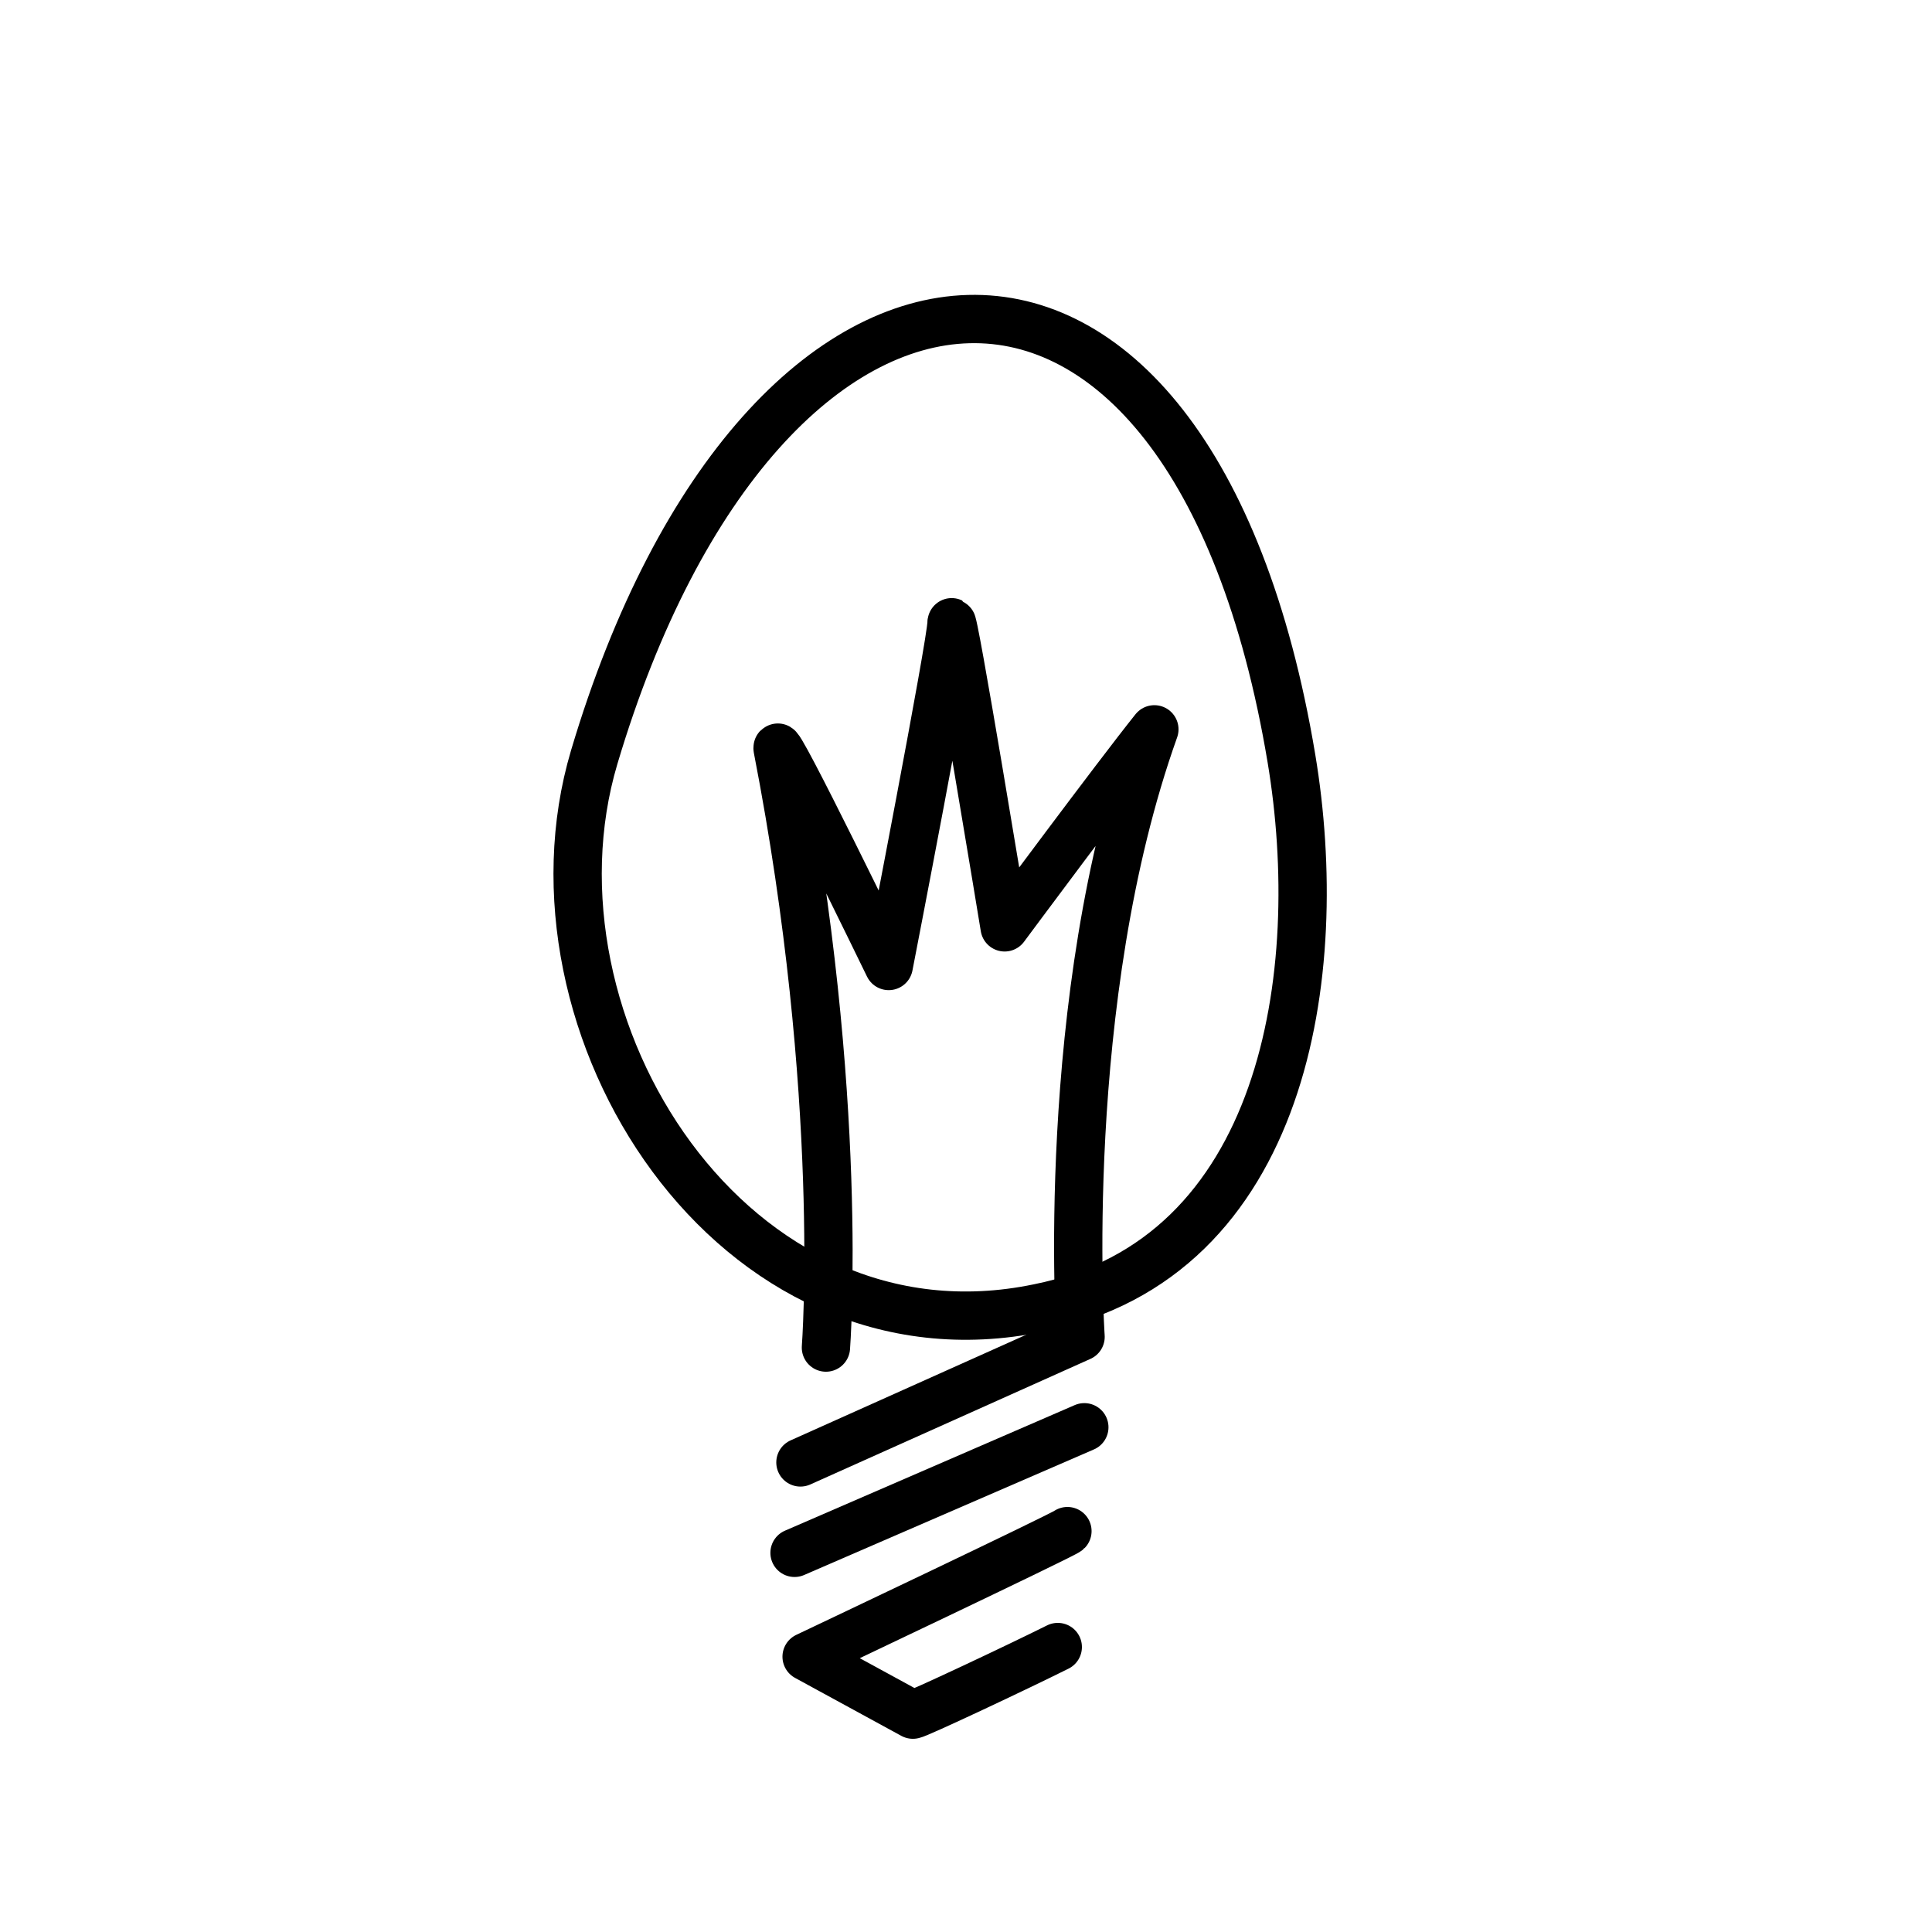
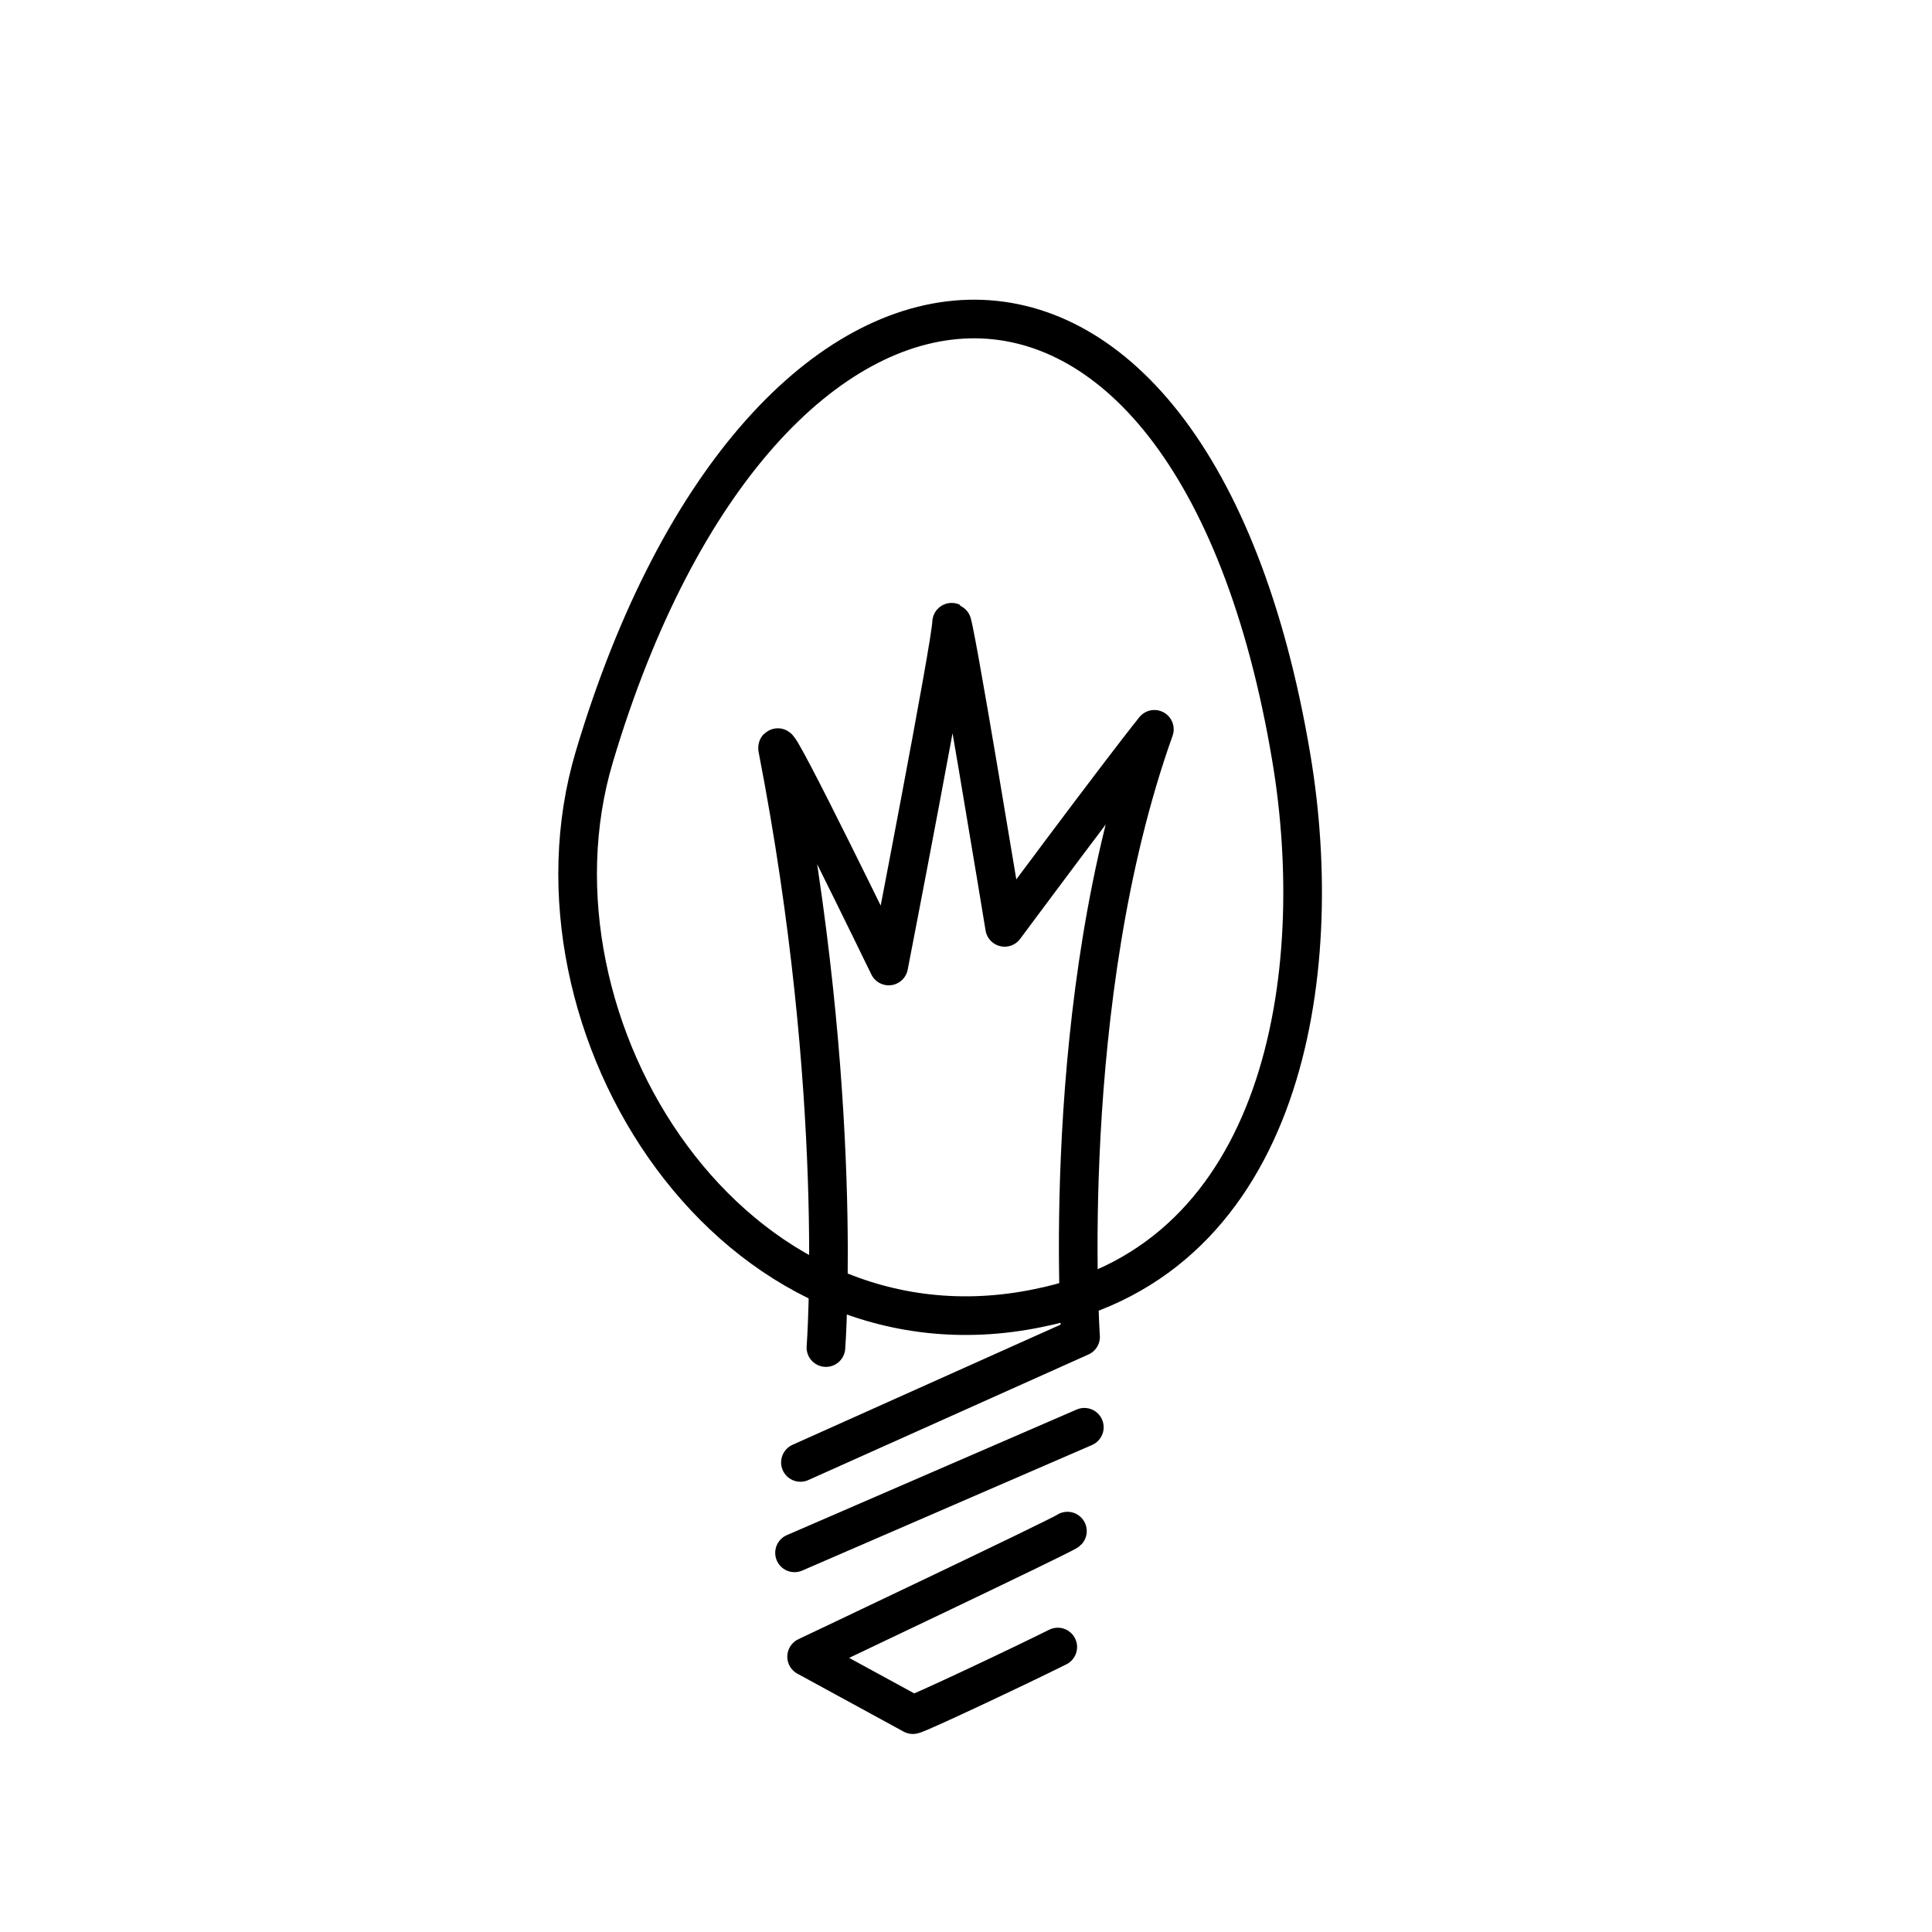
<svg xmlns="http://www.w3.org/2000/svg" viewBox="0 0 200 200" class=" text-purple-600 dark:text-purple-500">
  <defs>
-     <style>.idea{fill:none;stroke:currentColor;stroke-linecap:round;stroke-linejoin:round;stroke-width:5px;}</style>
+     <style>.idea{fill:none;stroke:currentColor;stroke-linecap:round;stroke-linejoin:round;stroke-width:4px;}</style>
  </defs>
  <path class="idea" d="M110.5,158.5c-.35.36-27,13-27,13l11,6c.39,0,11-5,15-7" />
  <line class="idea" x1="82.25" y1="160.75" x2="112.25" y2="147.75" />
  <path class="idea" d="M82.86,151.39l29-13S109.5,103.5,119.5,75.5C115.5,80.5,104,96,104,96s-5.5-33.5-5.5-31.5S92,100,92,100,80.12,75.54,80.5,77.5c7,36,5,62,5,62" />
  <path class="idea" d="M107.53,135.4c25.55-5.12,29.87-34.64,26.16-56.88-10.4-62.26-54.66-59-72.18-.13C53.25,106.16,75.83,142,107.53,135.4Z" />
</svg>
